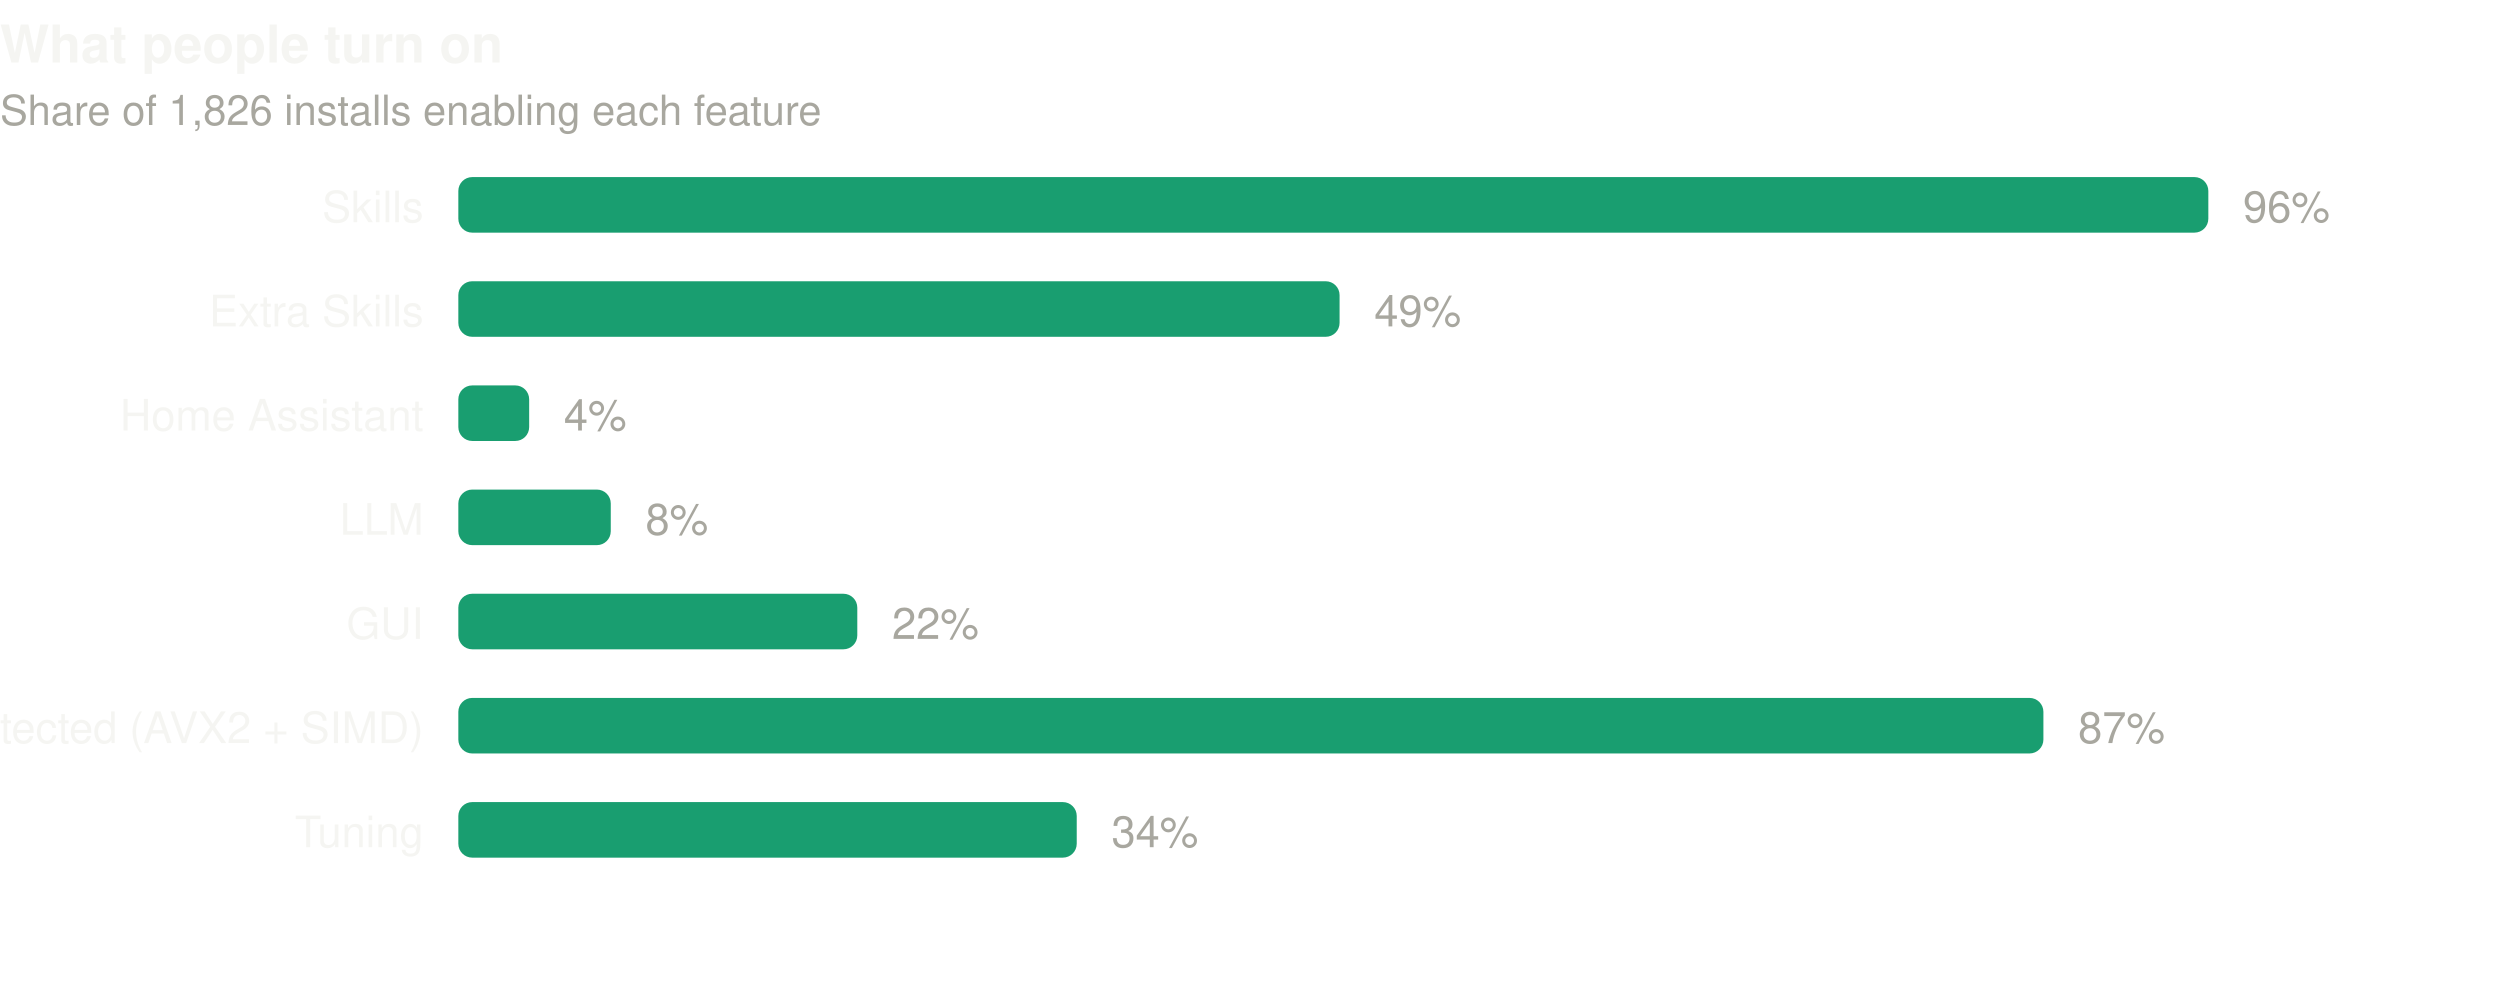
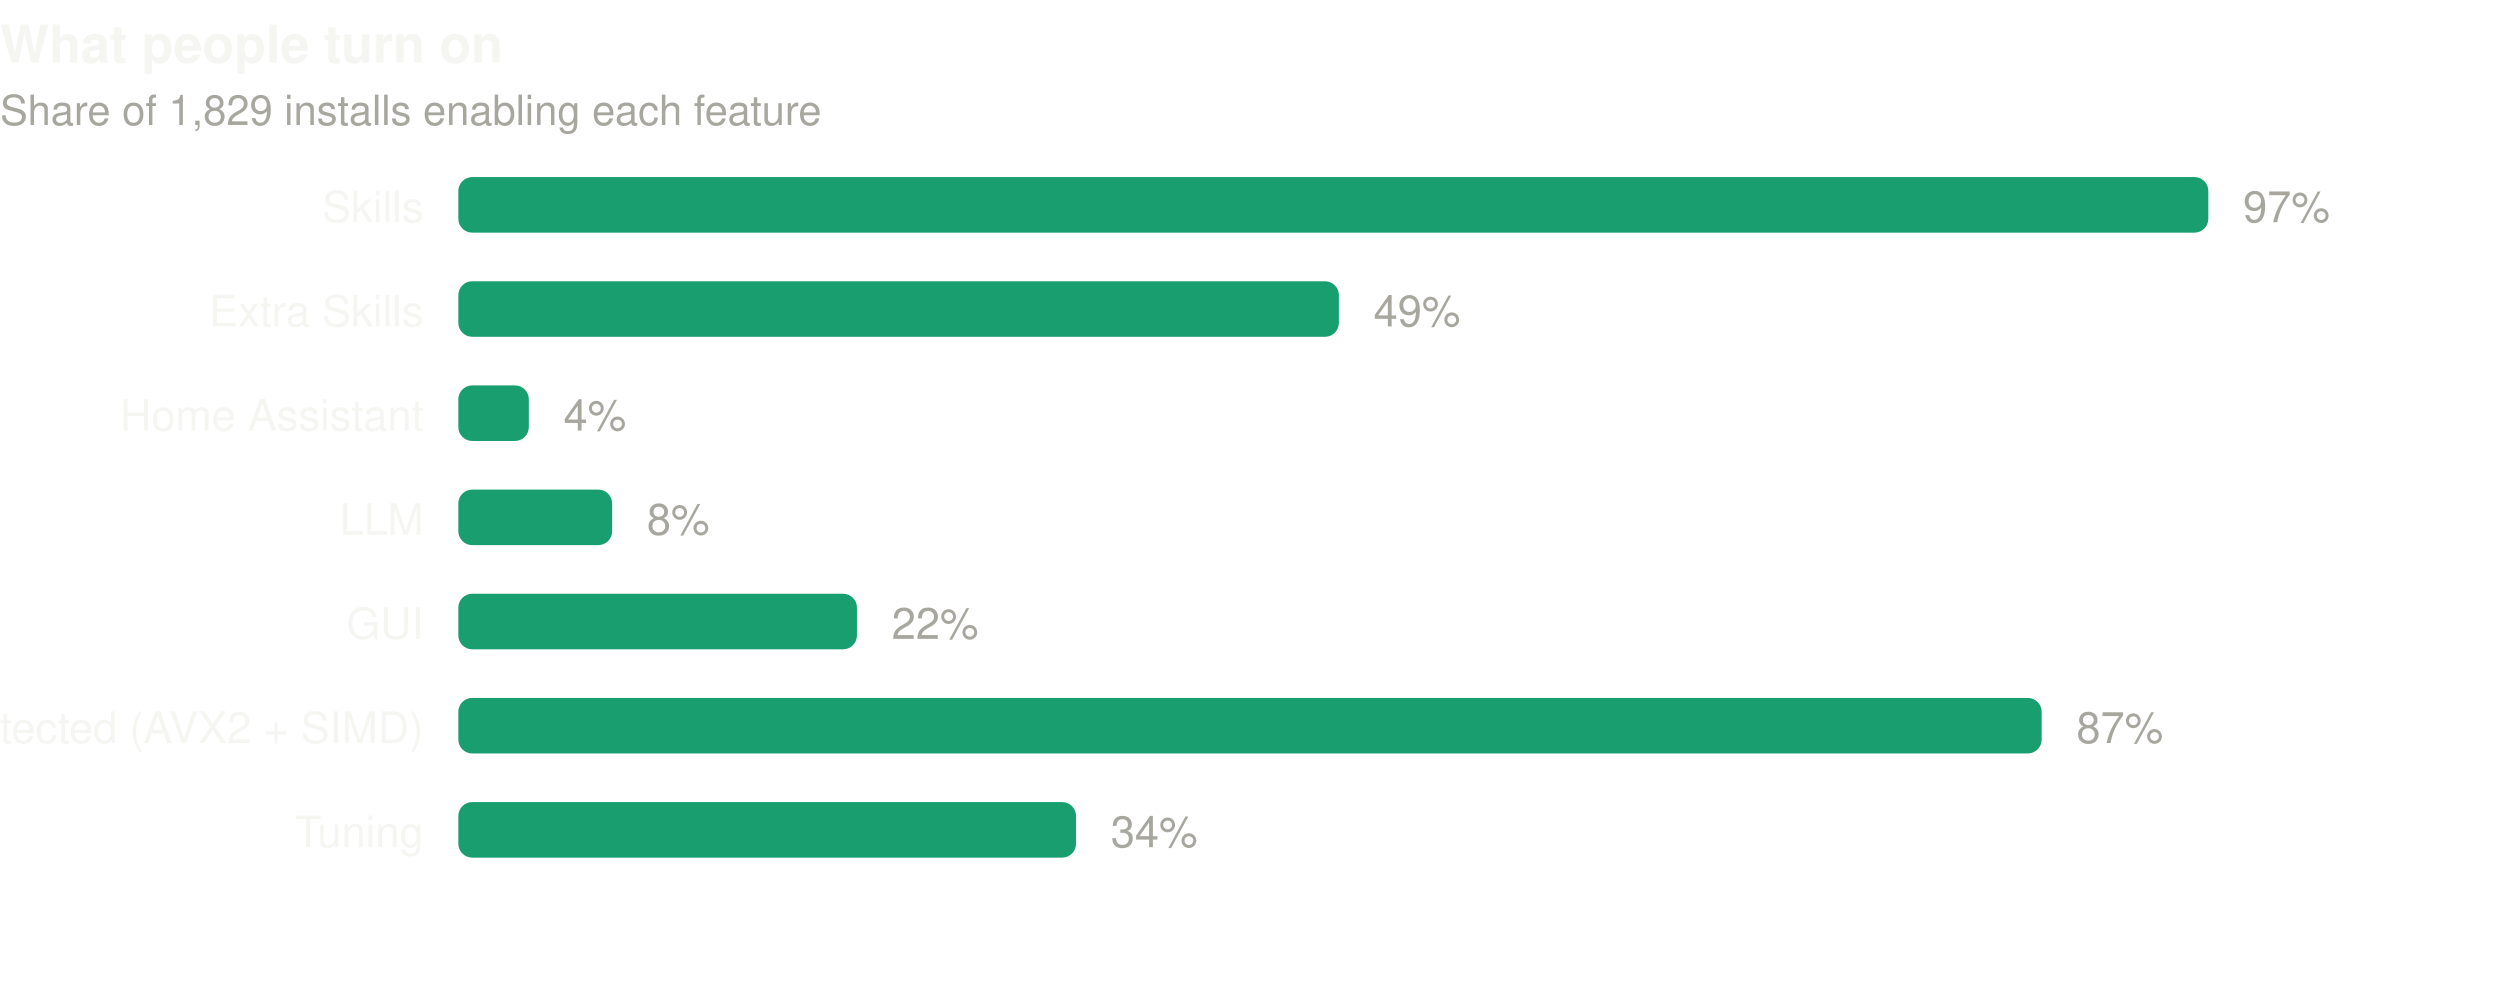
- <svg xmlns="http://www.w3.org/2000/svg" width="720" height="284" viewBox="0 0 720 284" role="img" aria-label="What people turn on. Share of 1,826 installs enabling each feature">
+ <svg xmlns="http://www.w3.org/2000/svg" width="720" height="284" viewBox="0 0 720 284" role="img" aria-label="What people turn on. Share of 1,829 installs enabling each feature">
  <text x="0" y="18" font-family="ui-sans-serif,-apple-system,BlinkMacSystemFont,'Segoe UI',Helvetica,Arial,sans-serif" font-size="15" font-weight="600" fill="#f5f5f2">What people turn on</text>
-   <text x="0" y="36" font-family="ui-sans-serif,-apple-system,BlinkMacSystemFont,'Segoe UI',Helvetica,Arial,sans-serif" font-size="12" fill="#a8a79f">Share of 1,826 installs enabling each feature</text>
+   <text x="0" y="36" font-family="ui-sans-serif,-apple-system,BlinkMacSystemFont,'Segoe UI',Helvetica,Arial,sans-serif" font-size="12" fill="#a8a79f">Share of 1,829 installs enabling each feature</text>
  <text x="122" y="64.0" text-anchor="end" font-family="ui-sans-serif,-apple-system,BlinkMacSystemFont,'Segoe UI',Helvetica,Arial,sans-serif" font-size="12.5" fill="#f5f5f2">Skills</text>
  <rect x="132" y="51.0" width="504.0" height="16" rx="4" fill="#199e70" />
-   <text x="646.0" y="64.0" font-family="ui-sans-serif,-apple-system,BlinkMacSystemFont,'Segoe UI',Helvetica,Arial,sans-serif" font-size="12.5" fill="#a8a79f">96%</text>
+   <text x="646.0" y="64.0" font-family="ui-sans-serif,-apple-system,BlinkMacSystemFont,'Segoe UI',Helvetica,Arial,sans-serif" font-size="12.5" fill="#a8a79f">97%</text>
  <text x="122" y="94.0" text-anchor="end" font-family="ui-sans-serif,-apple-system,BlinkMacSystemFont,'Segoe UI',Helvetica,Arial,sans-serif" font-size="12.5" fill="#f5f5f2">Extra Skills</text>
-   <rect x="132" y="81.0" width="253.8" height="16" rx="4" fill="#199e70" />
-   <text x="395.8" y="94.0" font-family="ui-sans-serif,-apple-system,BlinkMacSystemFont,'Segoe UI',Helvetica,Arial,sans-serif" font-size="12.5" fill="#a8a79f">49%</text>
+   <rect x="132" y="81.0" width="253.6" height="16" rx="4" fill="#199e70" />
+   <text x="395.6" y="94.0" font-family="ui-sans-serif,-apple-system,BlinkMacSystemFont,'Segoe UI',Helvetica,Arial,sans-serif" font-size="12.5" fill="#a8a79f">49%</text>
  <text x="122" y="124.0" text-anchor="end" font-family="ui-sans-serif,-apple-system,BlinkMacSystemFont,'Segoe UI',Helvetica,Arial,sans-serif" font-size="12.5" fill="#f5f5f2">Home Assistant</text>
-   <rect x="132" y="111.0" width="20.4" height="16" rx="4" fill="#199e70" />
-   <text x="162.4" y="124.0" font-family="ui-sans-serif,-apple-system,BlinkMacSystemFont,'Segoe UI',Helvetica,Arial,sans-serif" font-size="12.5" fill="#a8a79f">4%</text>
+   <rect x="132" y="111.0" width="20.3" height="16" rx="4" fill="#199e70" />
+   <text x="162.3" y="124.0" font-family="ui-sans-serif,-apple-system,BlinkMacSystemFont,'Segoe UI',Helvetica,Arial,sans-serif" font-size="12.5" fill="#a8a79f">4%</text>
  <text x="122" y="154.0" text-anchor="end" font-family="ui-sans-serif,-apple-system,BlinkMacSystemFont,'Segoe UI',Helvetica,Arial,sans-serif" font-size="12.5" fill="#f5f5f2">LLM</text>
-   <rect x="132" y="141.0" width="43.9" height="16" rx="4" fill="#199e70" />
-   <text x="185.9" y="154.0" font-family="ui-sans-serif,-apple-system,BlinkMacSystemFont,'Segoe UI',Helvetica,Arial,sans-serif" font-size="12.5" fill="#a8a79f">8%</text>
+   <rect x="132" y="141.0" width="44.3" height="16" rx="4" fill="#199e70" />
+   <text x="186.3" y="154.0" font-family="ui-sans-serif,-apple-system,BlinkMacSystemFont,'Segoe UI',Helvetica,Arial,sans-serif" font-size="12.5" fill="#a8a79f">8%</text>
  <text x="122" y="184.0" text-anchor="end" font-family="ui-sans-serif,-apple-system,BlinkMacSystemFont,'Segoe UI',Helvetica,Arial,sans-serif" font-size="12.5" fill="#f5f5f2">GUI</text>
-   <rect x="132" y="171.0" width="114.9" height="16" rx="4" fill="#199e70" />
-   <text x="256.9" y="184.0" font-family="ui-sans-serif,-apple-system,BlinkMacSystemFont,'Segoe UI',Helvetica,Arial,sans-serif" font-size="12.5" fill="#a8a79f">22%</text>
+   <rect x="132" y="171.0" width="114.8" height="16" rx="4" fill="#199e70" />
+   <text x="256.8" y="184.0" font-family="ui-sans-serif,-apple-system,BlinkMacSystemFont,'Segoe UI',Helvetica,Arial,sans-serif" font-size="12.5" fill="#a8a79f">22%</text>
  <text x="122" y="214.0" text-anchor="end" font-family="ui-sans-serif,-apple-system,BlinkMacSystemFont,'Segoe UI',Helvetica,Arial,sans-serif" font-size="12.5" fill="#f5f5f2">CPU capability detected (AVX2 + SIMD)</text>
-   <rect x="132" y="201.0" width="456.5" height="16" rx="4" fill="#199e70" />
-   <text x="598.5" y="214.0" font-family="ui-sans-serif,-apple-system,BlinkMacSystemFont,'Segoe UI',Helvetica,Arial,sans-serif" font-size="12.5" fill="#a8a79f">87%</text>
+   <rect x="132" y="201.0" width="456.0" height="16" rx="4" fill="#199e70" />
+   <text x="598.0" y="214.0" font-family="ui-sans-serif,-apple-system,BlinkMacSystemFont,'Segoe UI',Helvetica,Arial,sans-serif" font-size="12.5" fill="#a8a79f">87%</text>
  <text x="122" y="244.0" text-anchor="end" font-family="ui-sans-serif,-apple-system,BlinkMacSystemFont,'Segoe UI',Helvetica,Arial,sans-serif" font-size="12.5" fill="#f5f5f2">Tuning</text>
-   <rect x="132" y="231.0" width="178.1" height="16" rx="4" fill="#199e70" />
-   <text x="320.1" y="244.0" font-family="ui-sans-serif,-apple-system,BlinkMacSystemFont,'Segoe UI',Helvetica,Arial,sans-serif" font-size="12.5" fill="#a8a79f">34%</text>
+   <rect x="132" y="231.0" width="177.9" height="16" rx="4" fill="#199e70" />
+   <text x="319.9" y="244.0" font-family="ui-sans-serif,-apple-system,BlinkMacSystemFont,'Segoe UI',Helvetica,Arial,sans-serif" font-size="12.5" fill="#a8a79f">34%</text>
</svg>
